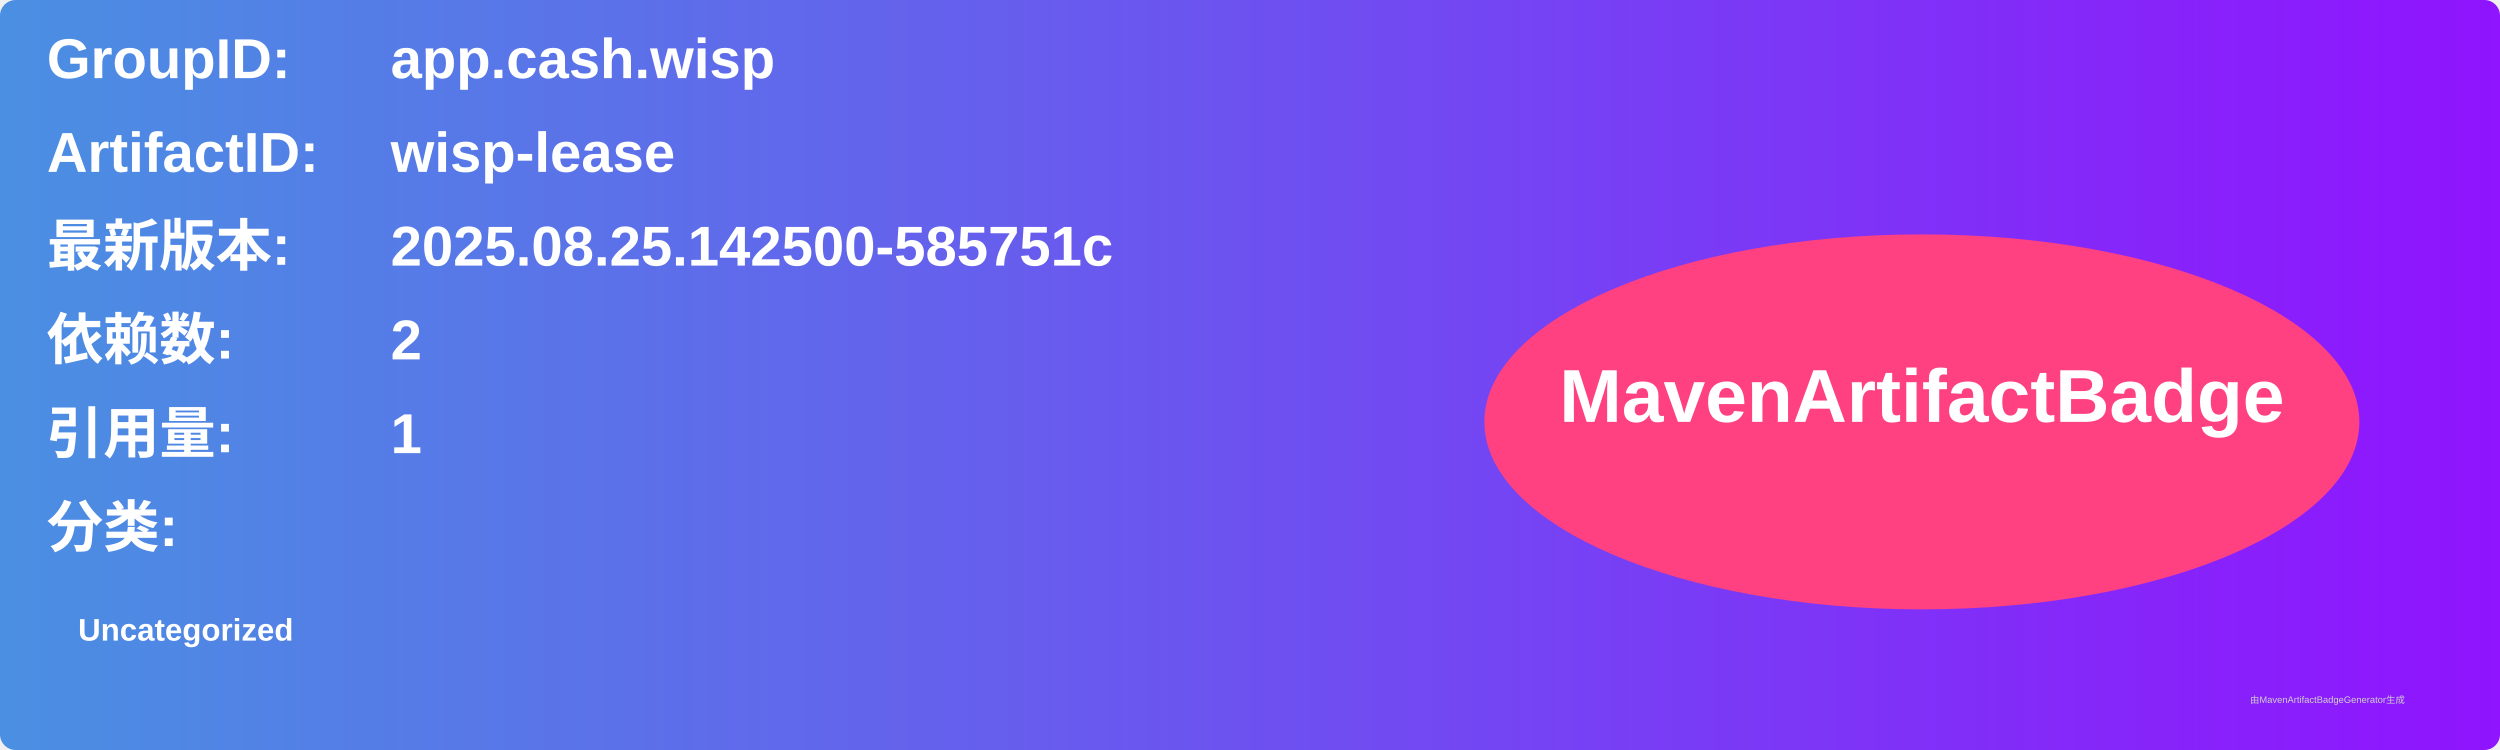
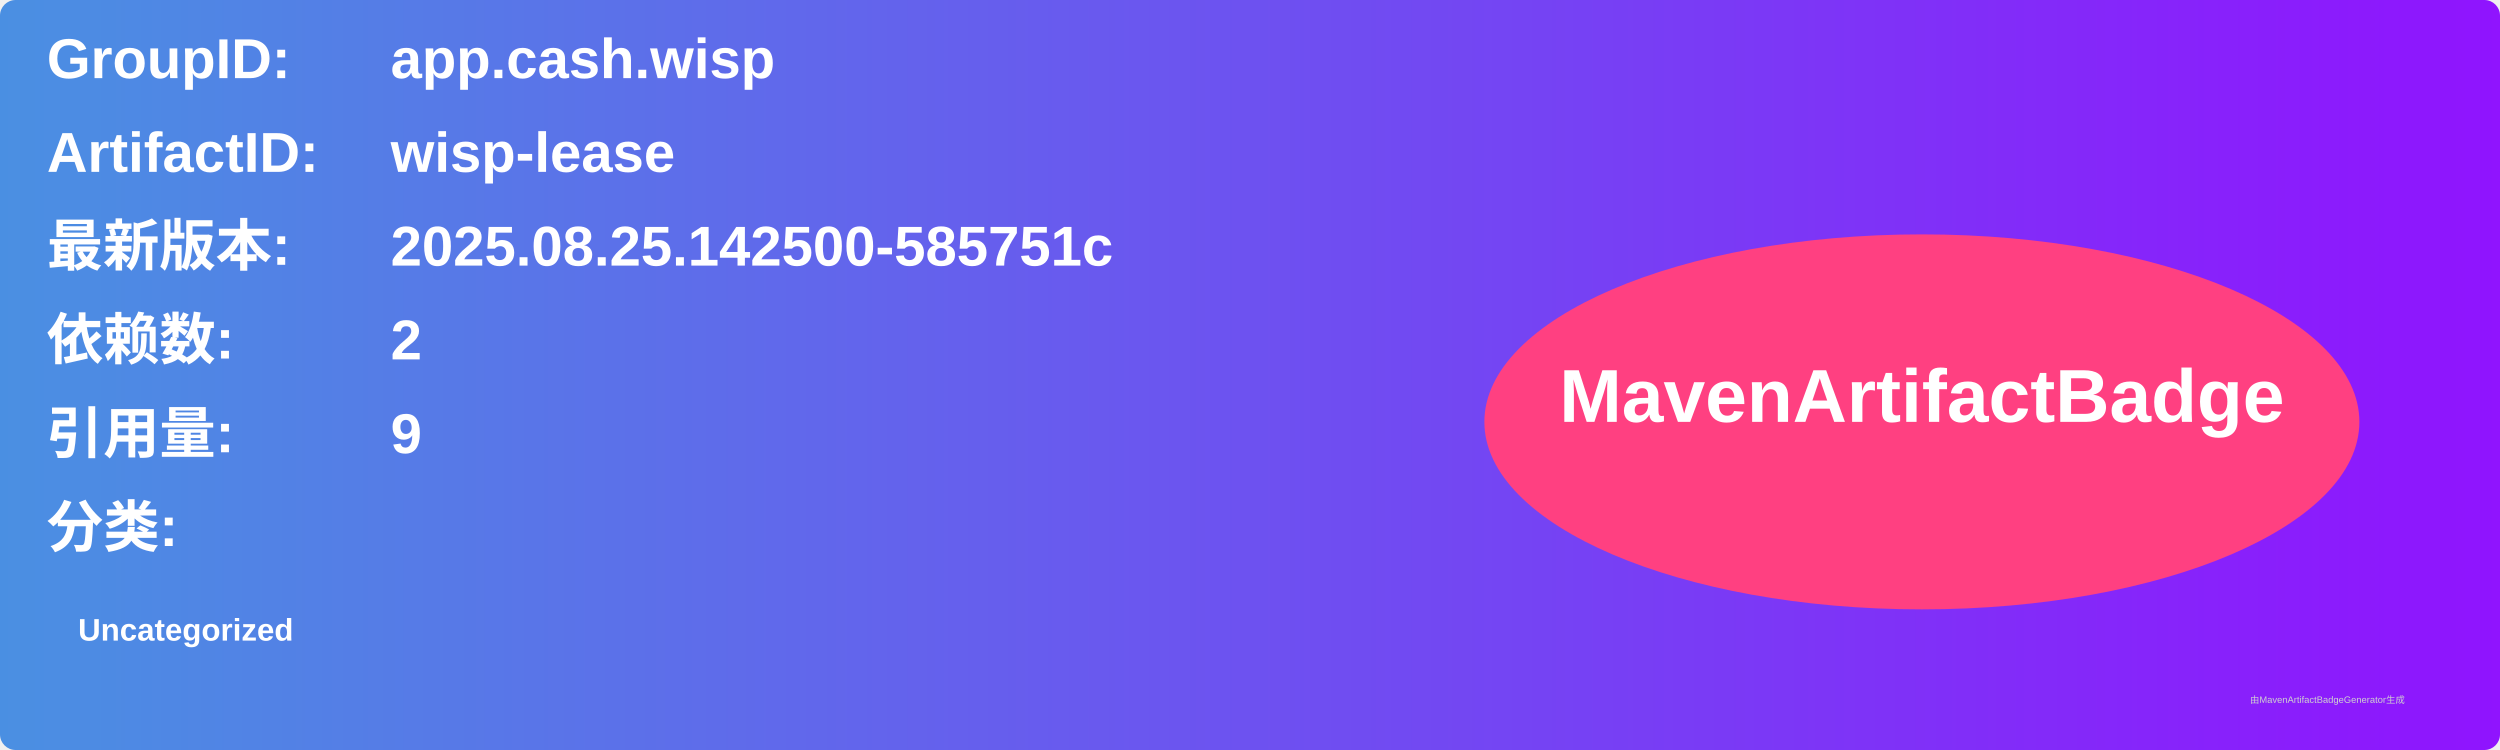
<svg xmlns="http://www.w3.org/2000/svg" width="800" height="240" viewBox="0 0 800 240">
  <linearGradient id="grad" x1="0%" y1="0%" x2="100%" y2="0%">
    <stop offset="0%" stop-color="#4a90e2" />
    <stop offset="100%" stop-color="#9013fe" />
  </linearGradient>
  <rect width="100%" height="100%" rx="5" ry="5" fill="url(#grad)" />
  <g transform="translate(15, 15)">
    <text x="0" y="10" font-family="Arial" font-size="18" fill="white" font-weight="bold" width="260">GroupID:</text>
    <text x="110" y="10" font-family="Arial" font-size="18" fill="white" font-weight="bold" width="460">app.cash.wisp</text>
    <text x="0" y="40" font-family="Arial" font-size="18" fill="white" font-weight="bold" width="260">ArtifactID:</text>
    <text x="110" y="40" font-family="Arial" font-size="18" fill="white" font-weight="bold" width="460">wisp-lease</text>
    <text x="0" y="70" font-family="Arial" font-size="18" fill="white" font-weight="bold">最新版本:</text>
    <text x="110" y="70" font-family="Arial" font-size="18" fill="white" font-weight="bold">
      <tspan font-weight="bold">2025.08.25.142500-585751c</tspan>
    </text>
    <text x="0" y="100" font-family="Arial" font-size="18" fill="white" font-weight="bold">依赖数: </text>
    <text x="110" y="100" font-family="Arial" font-size="18" fill="white">
      <tspan font-weight="bold">2</tspan>
    </text>
    <text x="0" y="130" font-family="Arial" font-size="18" fill="white" font-weight="bold">引用量: </text>
    <text x="110" y="130" font-family="Arial" font-size="18" fill="white">
-       <tspan font-weight="bold">1</tspan>
+       <tspan font-weight="bold">9</tspan>
    </text>
    <text x="0" y="160" font-family="Arial" font-size="18" fill="white" font-weight="bold">分类:</text>
    <text x="10" y="190" font-family="Arial" font-size="10" fill="white">
      <tspan font-weight="bold">Uncategorized</tspan>
    </text>
    <ellipse cx="600" cy="120" rx="140" ry="60" fill="#ff4081" />
    <text x="600" y="120" text-anchor="middle" font-family="Arial" font-size="24" fill="white" font-weight="bold">MavenArtifactBadge</text>
  </g>
  <text x="720" y="225" font-family="Arial" font-size="3" fill="#d0d0d0">由MavenArtifactBadgeGenerator生成</text>
</svg>
